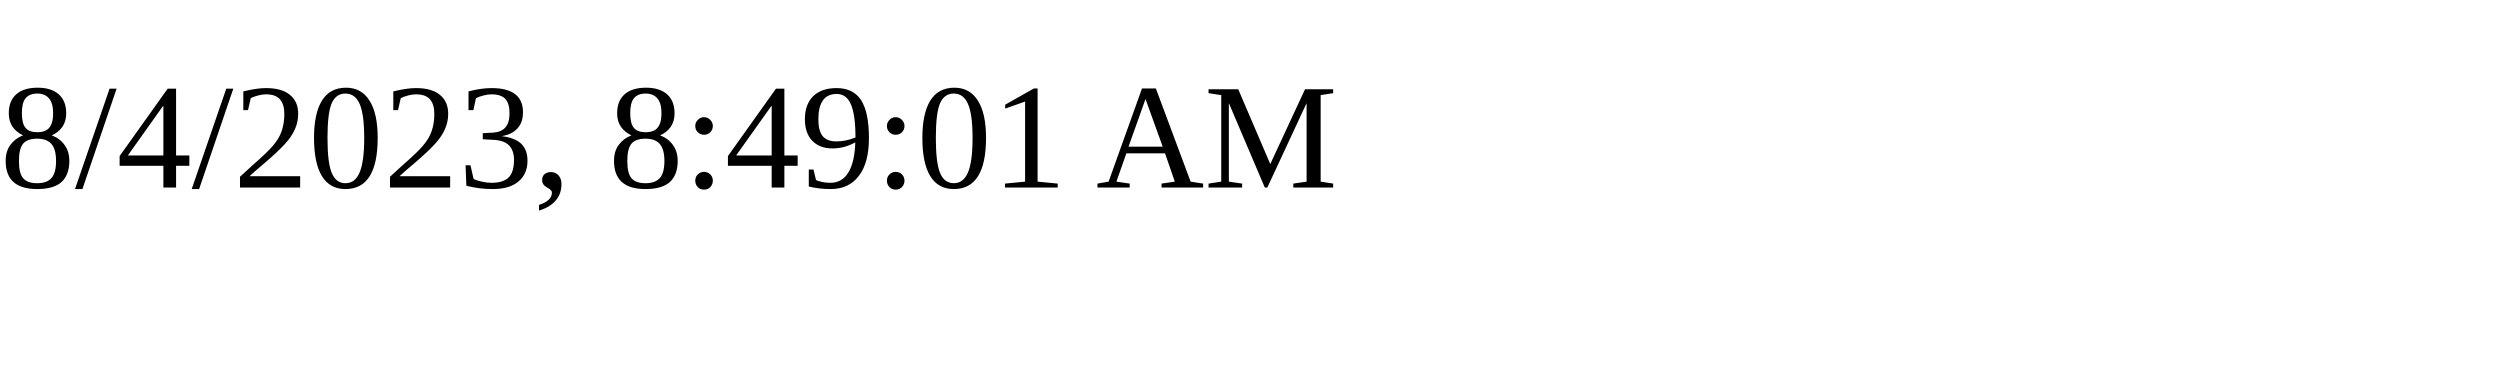
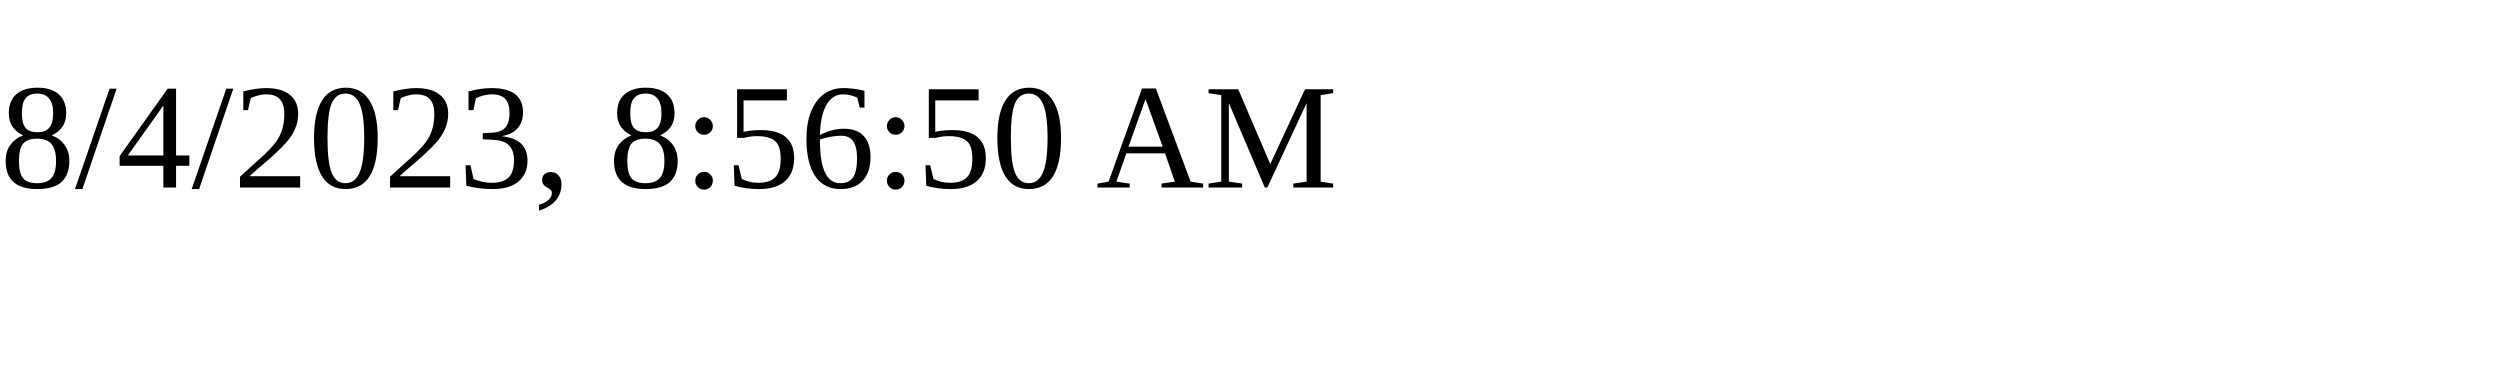
<svg xmlns="http://www.w3.org/2000/svg" height="30" width="200">
-   <text x="0" y="15">8/4/2023, 8:49:01 AM</text>
+   <text x="0" y="15">8/4/2023, 8:56:50 AM</text>
</svg>
